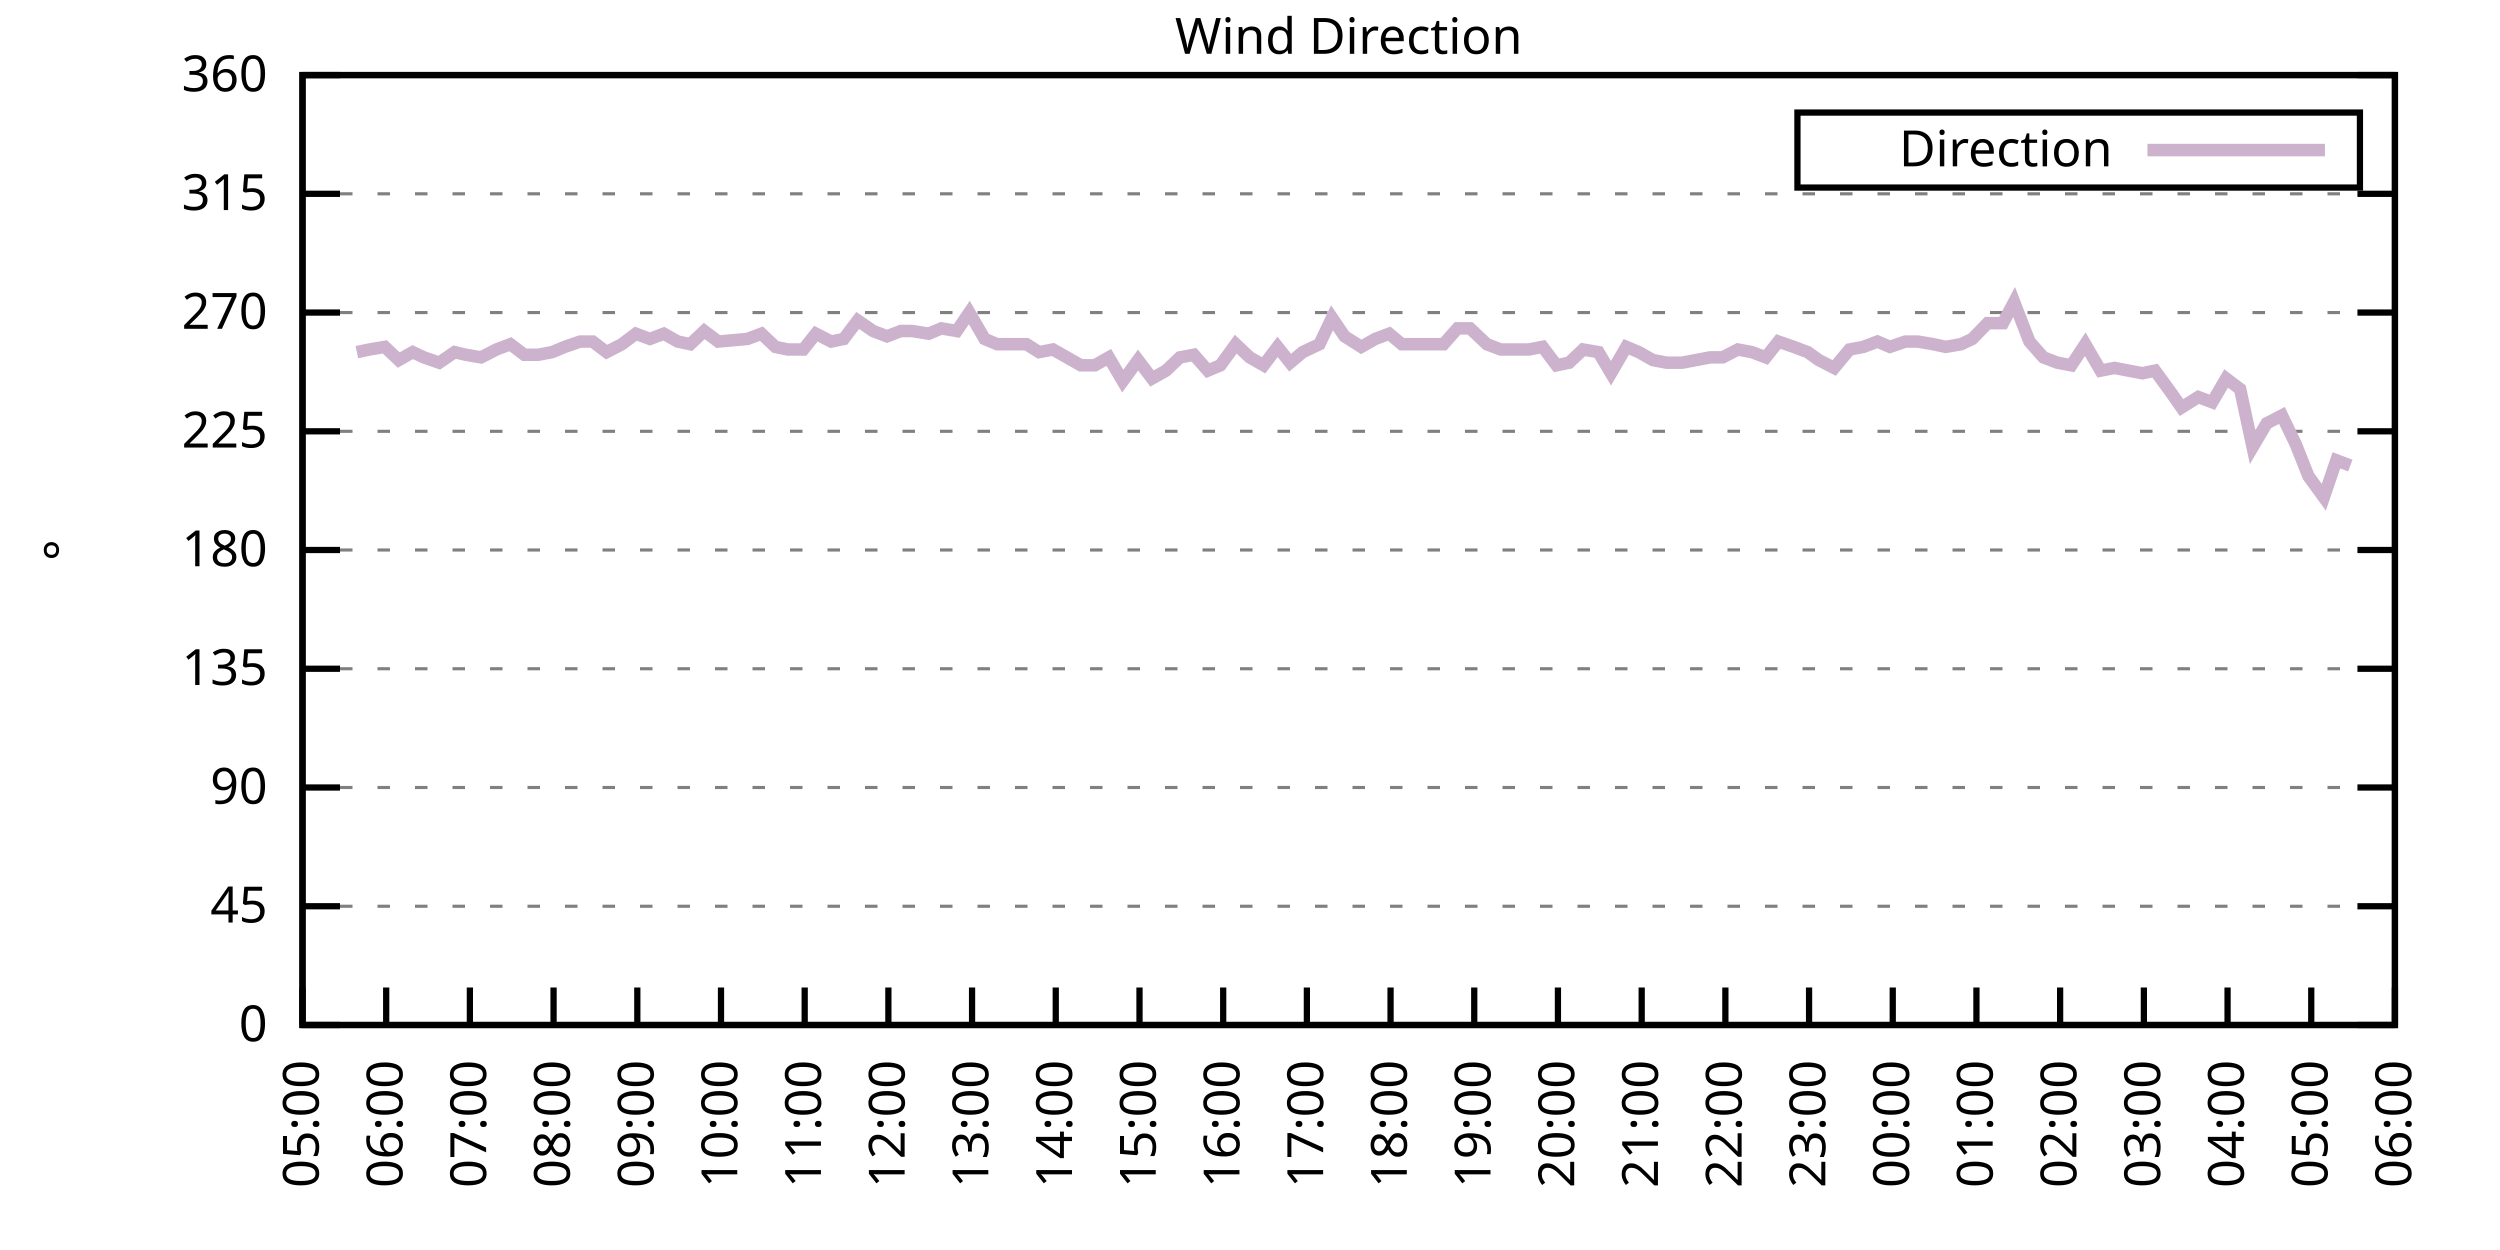
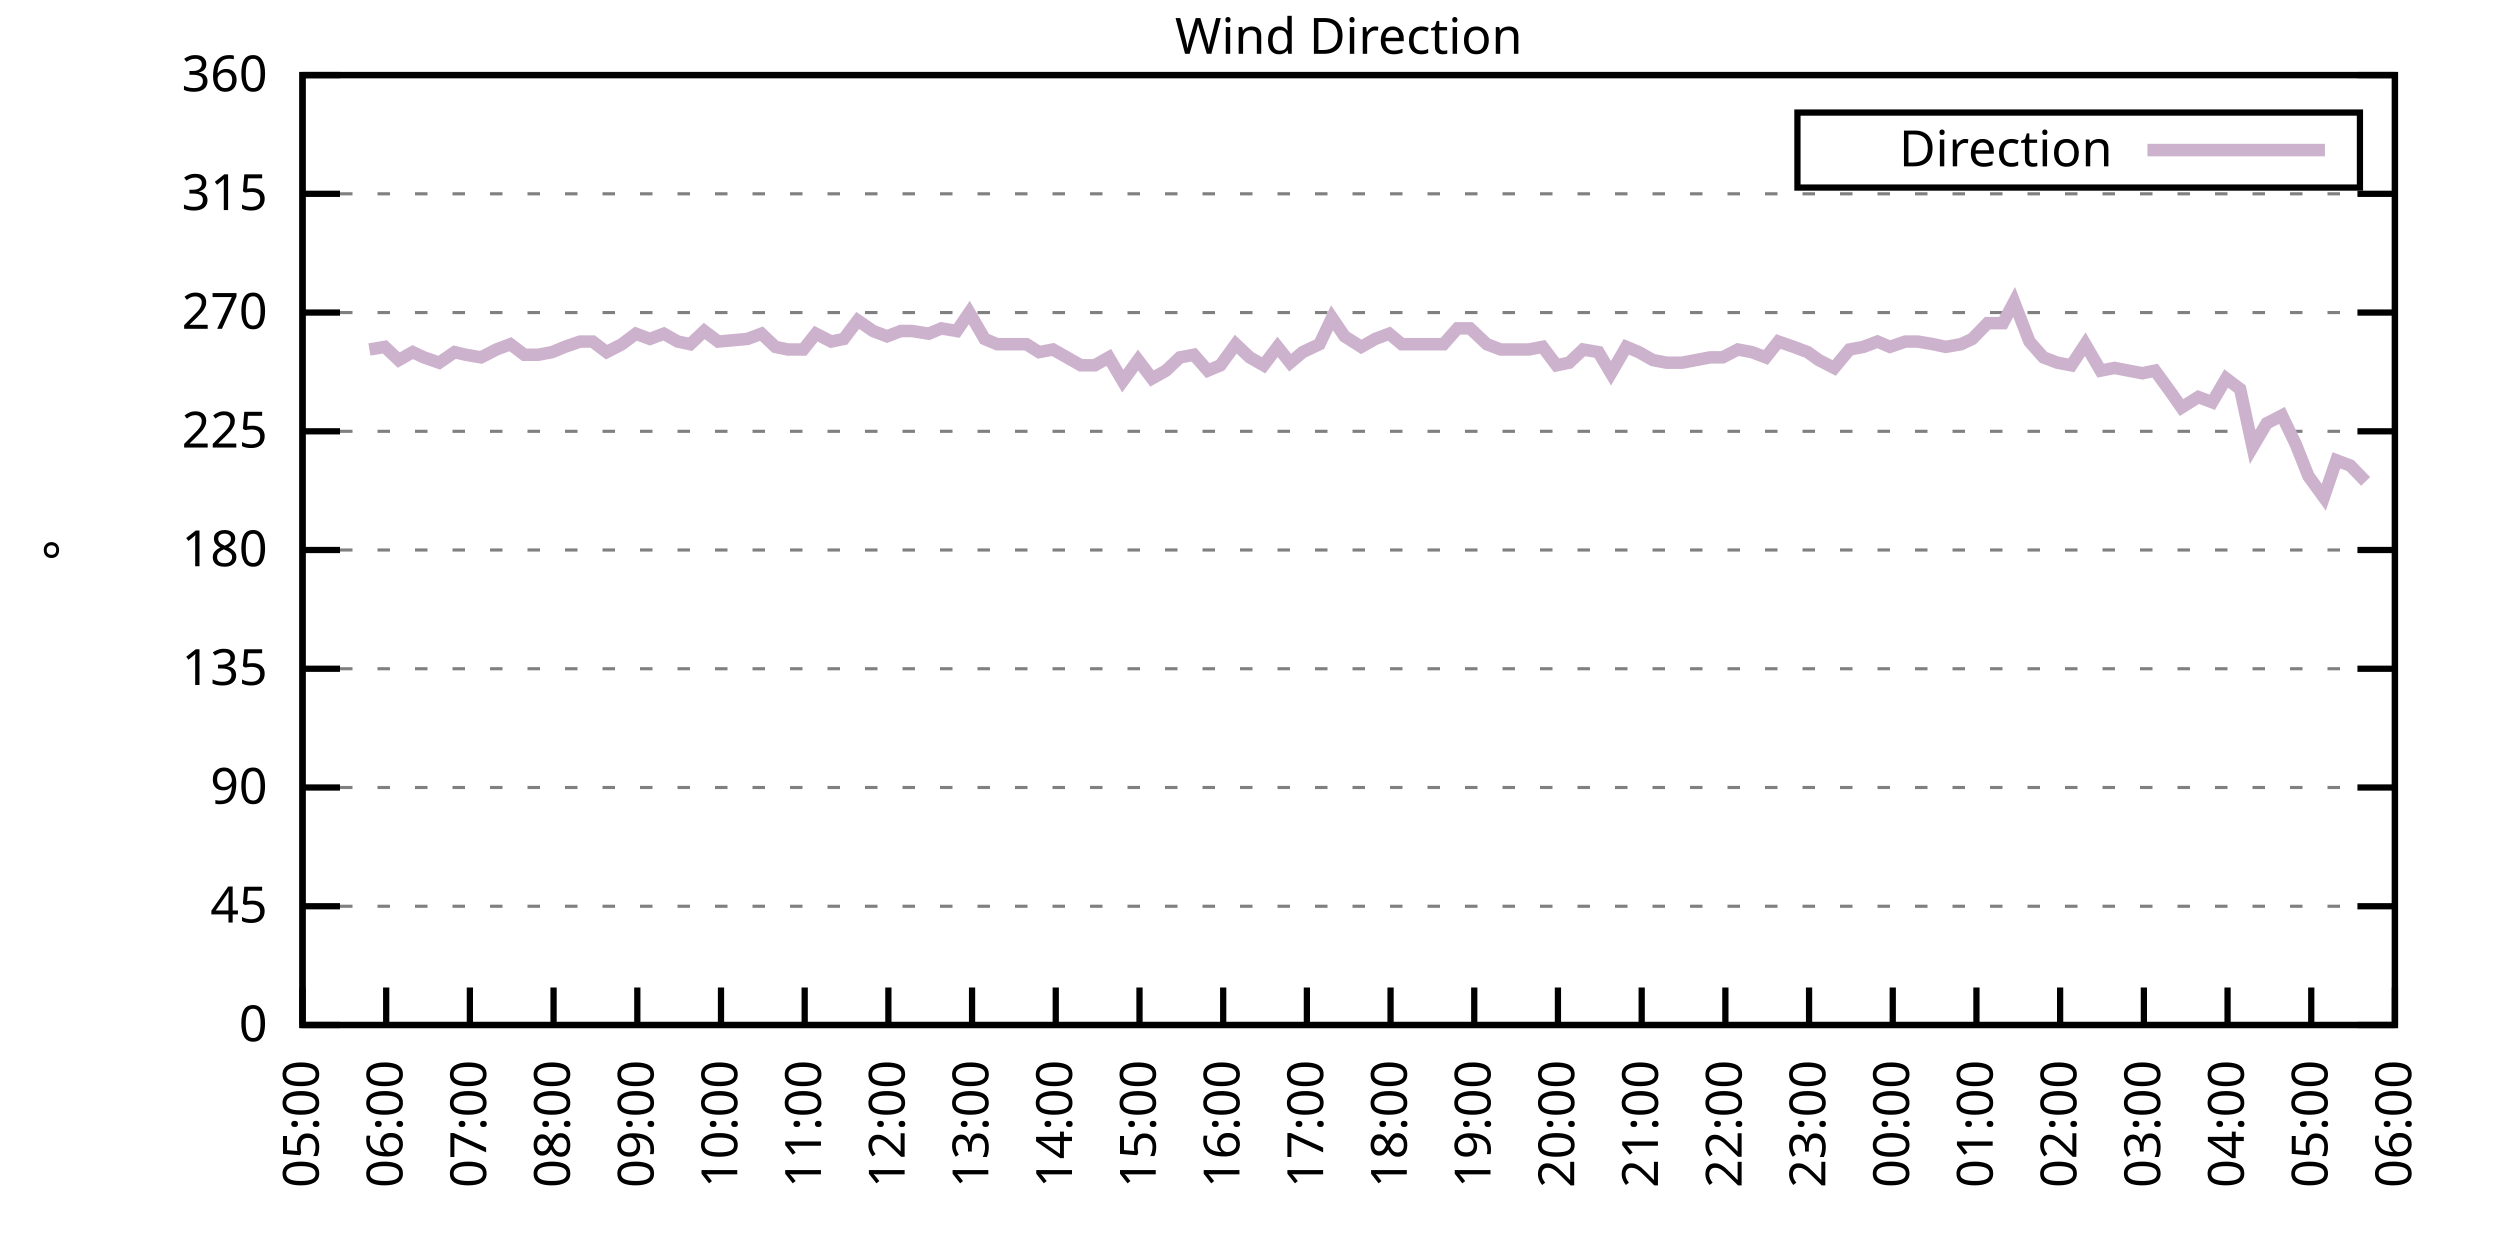
<svg xmlns="http://www.w3.org/2000/svg" xmlns:xlink="http://www.w3.org/1999/xlink" width="400" height="200" viewBox="0 0 400 200">
  <g id="gnuplot_canvas">
    <rect x="0" y="0" width="400" height="200" fill="none" />
    <defs>
      <circle id="gpDot" r="0.5" stroke-width="0.5" stroke="currentColor" />
      <path id="gpPt0" stroke-width="0.333" stroke="currentColor" d="M-1,0 h2 M0,-1 v2" />
      <path id="gpPt1" stroke-width="0.333" stroke="currentColor" d="M-1,-1 L1,1 M1,-1 L-1,1" />
      <path id="gpPt2" stroke-width="0.333" stroke="currentColor" d="M-1,0 L1,0 M0,-1 L0,1 M-1,-1 L1,1 M-1,1 L1,-1" />
      <rect id="gpPt3" stroke-width="0.333" stroke="currentColor" x="-1" y="-1" width="2" height="2" />
      <rect id="gpPt4" stroke-width="0.333" stroke="currentColor" fill="currentColor" x="-1" y="-1" width="2" height="2" />
      <circle id="gpPt5" stroke-width="0.333" stroke="currentColor" cx="0" cy="0" r="1" />
      <use xlink:href="#gpPt5" id="gpPt6" fill="currentColor" stroke="none" />
      <path id="gpPt7" stroke-width="0.333" stroke="currentColor" d="M0,-1.33 L-1.33,0.67 L1.33,0.67 z" />
      <use xlink:href="#gpPt7" id="gpPt8" fill="currentColor" stroke="none" />
      <use xlink:href="#gpPt7" id="gpPt9" stroke="currentColor" transform="rotate(180)" />
      <use xlink:href="#gpPt9" id="gpPt10" fill="currentColor" stroke="none" />
      <use xlink:href="#gpPt3" id="gpPt11" stroke="currentColor" transform="rotate(45)" />
      <use xlink:href="#gpPt11" id="gpPt12" fill="currentColor" stroke="none" />
      <path id="gpPt13" stroke-width="0.333" stroke="currentColor" d="M0,1.330 L1.265,0.411 L0.782,-1.067 L-0.782,-1.076 L-1.265,0.411 z" />
      <use xlink:href="#gpPt13" id="gpPt14" fill="currentColor" stroke="none" />
      <filter id="textbox" filterUnits="objectBoundingBox" x="0" y="0" height="1" width="1">
        <feFlood flood-color="white" flood-opacity="1" result="bgnd" />
        <feComposite in="SourceGraphic" in2="bgnd" operator="atop" />
      </filter>
      <filter id="greybox" filterUnits="objectBoundingBox" x="0" y="0" height="1" width="1">
        <feFlood flood-color="lightgrey" flood-opacity="1" result="grey" />
        <feComposite in="SourceGraphic" in2="grey" operator="atop" />
      </filter>
    </defs>
    <g fill="none" color="white" stroke="currentColor" stroke-width="1.00" stroke-linecap="butt" stroke-linejoin="miter">
</g>
    <g fill="none" color="black" stroke="currentColor" stroke-width="1.00" stroke-linecap="butt" stroke-linejoin="miter">
      <g stroke="none" shape-rendering="crispEdges">
        <polygon fill="rgb(255, 255, 255)" points="48.40,164.00 383.18,164.00 383.18,12.02 48.40,12.02 " />
      </g>
    </g>
    <g fill="none" color="black" stroke="currentColor" stroke-width="1.00" stroke-linecap="butt" stroke-linejoin="miter">
</g>
    <g fill="none" color="black" stroke="black" stroke-width="0.50" stroke-linecap="butt" stroke-linejoin="miter">
</g>
    <g fill="none" color="gray" stroke="currentColor" stroke-width="0.50" stroke-linecap="butt" stroke-linejoin="miter">
      <path stroke="gray" stroke-dasharray="2,4" class="gridline" d="M48.40,164.00 L383.19,164.00  " />
    </g>
    <g fill="none" color="gray" stroke="gray" stroke-width="1.00" stroke-linecap="butt" stroke-linejoin="miter">
</g>
    <g fill="none" color="black" stroke="currentColor" stroke-width="1.00" stroke-linecap="butt" stroke-linejoin="miter">
      <path stroke="black" d="M48.40,164.00 L54.40,164.00 M383.19,164.00 L377.19,164.00  " />
      <g transform="translate(42.80,166.60)" stroke="none" fill="black" font-family="Sans" font-size="8.00" text-anchor="end">
        <text>
          <tspan font-family="Sans"> 0</tspan>
        </text>
      </g>
    </g>
    <g fill="none" color="black" stroke="currentColor" stroke-width="1.00" stroke-linecap="butt" stroke-linejoin="miter">
</g>
    <g fill="none" color="black" stroke="black" stroke-width="0.50" stroke-linecap="butt" stroke-linejoin="miter">
</g>
    <g fill="none" color="gray" stroke="currentColor" stroke-width="0.50" stroke-linecap="butt" stroke-linejoin="miter">
      <path stroke="gray" stroke-dasharray="2,4" class="gridline" d="M48.40,145.00 L383.19,145.00  " />
    </g>
    <g fill="none" color="gray" stroke="gray" stroke-width="1.00" stroke-linecap="butt" stroke-linejoin="miter">
</g>
    <g fill="none" color="black" stroke="currentColor" stroke-width="1.00" stroke-linecap="butt" stroke-linejoin="miter">
      <path stroke="black" d="M48.40,145.00 L54.40,145.00 M383.19,145.00 L377.19,145.00  " />
      <g transform="translate(42.80,147.60)" stroke="none" fill="black" font-family="Sans" font-size="8.00" text-anchor="end">
        <text>
          <tspan font-family="Sans"> 45</tspan>
        </text>
      </g>
    </g>
    <g fill="none" color="black" stroke="currentColor" stroke-width="1.00" stroke-linecap="butt" stroke-linejoin="miter">
</g>
    <g fill="none" color="black" stroke="black" stroke-width="0.50" stroke-linecap="butt" stroke-linejoin="miter">
</g>
    <g fill="none" color="gray" stroke="currentColor" stroke-width="0.50" stroke-linecap="butt" stroke-linejoin="miter">
      <path stroke="gray" stroke-dasharray="2,4" class="gridline" d="M48.40,126.00 L383.19,126.00  " />
    </g>
    <g fill="none" color="gray" stroke="gray" stroke-width="1.00" stroke-linecap="butt" stroke-linejoin="miter">
</g>
    <g fill="none" color="black" stroke="currentColor" stroke-width="1.00" stroke-linecap="butt" stroke-linejoin="miter">
      <path stroke="black" d="M48.40,126.00 L54.40,126.00 M383.19,126.00 L377.19,126.00  " />
      <g transform="translate(42.80,128.60)" stroke="none" fill="black" font-family="Sans" font-size="8.00" text-anchor="end">
        <text>
          <tspan font-family="Sans"> 90</tspan>
        </text>
      </g>
    </g>
    <g fill="none" color="black" stroke="currentColor" stroke-width="1.00" stroke-linecap="butt" stroke-linejoin="miter">
</g>
    <g fill="none" color="black" stroke="black" stroke-width="0.50" stroke-linecap="butt" stroke-linejoin="miter">
</g>
    <g fill="none" color="gray" stroke="currentColor" stroke-width="0.50" stroke-linecap="butt" stroke-linejoin="miter">
      <path stroke="gray" stroke-dasharray="2,4" class="gridline" d="M48.40,107.00 L383.19,107.00  " />
    </g>
    <g fill="none" color="gray" stroke="gray" stroke-width="1.00" stroke-linecap="butt" stroke-linejoin="miter">
</g>
    <g fill="none" color="black" stroke="currentColor" stroke-width="1.00" stroke-linecap="butt" stroke-linejoin="miter">
      <path stroke="black" d="M48.40,107.00 L54.40,107.00 M383.19,107.00 L377.19,107.00  " />
      <g transform="translate(42.80,109.60)" stroke="none" fill="black" font-family="Sans" font-size="8.00" text-anchor="end">
        <text>
          <tspan font-family="Sans"> 135</tspan>
        </text>
      </g>
    </g>
    <g fill="none" color="black" stroke="currentColor" stroke-width="1.00" stroke-linecap="butt" stroke-linejoin="miter">
</g>
    <g fill="none" color="black" stroke="black" stroke-width="0.50" stroke-linecap="butt" stroke-linejoin="miter">
</g>
    <g fill="none" color="gray" stroke="currentColor" stroke-width="0.50" stroke-linecap="butt" stroke-linejoin="miter">
      <path stroke="gray" stroke-dasharray="2,4" class="gridline" d="M48.40,88.00 L383.19,88.00  " />
    </g>
    <g fill="none" color="gray" stroke="gray" stroke-width="1.00" stroke-linecap="butt" stroke-linejoin="miter">
</g>
    <g fill="none" color="black" stroke="currentColor" stroke-width="1.00" stroke-linecap="butt" stroke-linejoin="miter">
      <path stroke="black" d="M48.40,88.00 L54.40,88.00 M383.19,88.00 L377.19,88.00  " />
      <g transform="translate(42.80,90.60)" stroke="none" fill="black" font-family="Sans" font-size="8.00" text-anchor="end">
        <text>
          <tspan font-family="Sans"> 180</tspan>
        </text>
      </g>
    </g>
    <g fill="none" color="black" stroke="currentColor" stroke-width="1.00" stroke-linecap="butt" stroke-linejoin="miter">
</g>
    <g fill="none" color="black" stroke="black" stroke-width="0.50" stroke-linecap="butt" stroke-linejoin="miter">
</g>
    <g fill="none" color="gray" stroke="currentColor" stroke-width="0.50" stroke-linecap="butt" stroke-linejoin="miter">
      <path stroke="gray" stroke-dasharray="2,4" class="gridline" d="M48.40,69.01 L383.19,69.01  " />
    </g>
    <g fill="none" color="gray" stroke="gray" stroke-width="1.00" stroke-linecap="butt" stroke-linejoin="miter">
</g>
    <g fill="none" color="black" stroke="currentColor" stroke-width="1.00" stroke-linecap="butt" stroke-linejoin="miter">
      <path stroke="black" d="M48.40,69.01 L54.40,69.01 M383.19,69.01 L377.19,69.01  " />
      <g transform="translate(42.80,71.61)" stroke="none" fill="black" font-family="Sans" font-size="8.00" text-anchor="end">
        <text>
          <tspan font-family="Sans"> 225</tspan>
        </text>
      </g>
    </g>
    <g fill="none" color="black" stroke="currentColor" stroke-width="1.00" stroke-linecap="butt" stroke-linejoin="miter">
</g>
    <g fill="none" color="black" stroke="black" stroke-width="0.50" stroke-linecap="butt" stroke-linejoin="miter">
</g>
    <g fill="none" color="gray" stroke="currentColor" stroke-width="0.50" stroke-linecap="butt" stroke-linejoin="miter">
      <path stroke="gray" stroke-dasharray="2,4" class="gridline" d="M48.40,50.01 L383.19,50.01  " />
    </g>
    <g fill="none" color="gray" stroke="gray" stroke-width="1.00" stroke-linecap="butt" stroke-linejoin="miter">
</g>
    <g fill="none" color="black" stroke="currentColor" stroke-width="1.00" stroke-linecap="butt" stroke-linejoin="miter">
      <path stroke="black" d="M48.40,50.01 L54.40,50.01 M383.19,50.01 L377.19,50.01  " />
      <g transform="translate(42.80,52.61)" stroke="none" fill="black" font-family="Sans" font-size="8.00" text-anchor="end">
        <text>
          <tspan font-family="Sans"> 270</tspan>
        </text>
      </g>
    </g>
    <g fill="none" color="black" stroke="currentColor" stroke-width="1.00" stroke-linecap="butt" stroke-linejoin="miter">
</g>
    <g fill="none" color="black" stroke="black" stroke-width="0.50" stroke-linecap="butt" stroke-linejoin="miter">
</g>
    <g fill="none" color="gray" stroke="currentColor" stroke-width="0.50" stroke-linecap="butt" stroke-linejoin="miter">
      <path stroke="gray" stroke-dasharray="2,4" class="gridline" d="M48.40,31.01 L383.19,31.01  " />
    </g>
    <g fill="none" color="gray" stroke="gray" stroke-width="1.00" stroke-linecap="butt" stroke-linejoin="miter">
</g>
    <g fill="none" color="black" stroke="currentColor" stroke-width="1.00" stroke-linecap="butt" stroke-linejoin="miter">
      <path stroke="black" d="M48.40,31.01 L54.40,31.01 M383.19,31.01 L377.19,31.01  " />
      <g transform="translate(42.80,33.61)" stroke="none" fill="black" font-family="Sans" font-size="8.00" text-anchor="end">
        <text>
          <tspan font-family="Sans"> 315</tspan>
        </text>
      </g>
    </g>
    <g fill="none" color="black" stroke="currentColor" stroke-width="1.00" stroke-linecap="butt" stroke-linejoin="miter">
</g>
    <g fill="none" color="black" stroke="black" stroke-width="0.50" stroke-linecap="butt" stroke-linejoin="miter">
</g>
    <g fill="none" color="gray" stroke="currentColor" stroke-width="0.50" stroke-linecap="butt" stroke-linejoin="miter">
      <path stroke="gray" stroke-dasharray="2,4" class="gridline" d="M48.40,12.01 L383.19,12.01  " />
    </g>
    <g fill="none" color="gray" stroke="gray" stroke-width="1.00" stroke-linecap="butt" stroke-linejoin="miter">
</g>
    <g fill="none" color="black" stroke="currentColor" stroke-width="1.00" stroke-linecap="butt" stroke-linejoin="miter">
      <path stroke="black" d="M48.40,12.01 L54.40,12.01 M383.19,12.01 L377.19,12.01  " />
      <g transform="translate(42.80,14.61)" stroke="none" fill="black" font-family="Sans" font-size="8.00" text-anchor="end">
        <text>
          <tspan font-family="Sans"> 360</tspan>
        </text>
      </g>
    </g>
    <g fill="none" color="black" stroke="currentColor" stroke-width="1.00" stroke-linecap="butt" stroke-linejoin="miter">
      <path stroke="black" d="M48.40,164.00 L48.40,158.00  " />
      <g transform="translate(51.00,169.60) rotate(270.00)" stroke="none" fill="black" font-family="Sans" font-size="8.00" text-anchor="end">
        <text>
          <tspan font-family="Sans">05:00</tspan>
        </text>
      </g>
    </g>
    <g fill="none" color="black" stroke="currentColor" stroke-width="1.00" stroke-linecap="butt" stroke-linejoin="miter">
      <path stroke="black" d="M61.79,164.00 L61.79,158.00  " />
      <g transform="translate(64.39,169.60) rotate(270.00)" stroke="none" fill="black" font-family="Sans" font-size="8.00" text-anchor="end">
        <text>
          <tspan font-family="Sans">06:00</tspan>
        </text>
      </g>
    </g>
    <g fill="none" color="black" stroke="currentColor" stroke-width="1.00" stroke-linecap="butt" stroke-linejoin="miter">
      <path stroke="black" d="M75.18,164.00 L75.18,158.00  " />
      <g transform="translate(77.78,169.60) rotate(270.00)" stroke="none" fill="black" font-family="Sans" font-size="8.00" text-anchor="end">
        <text>
          <tspan font-family="Sans">07:00</tspan>
        </text>
      </g>
    </g>
    <g fill="none" color="black" stroke="currentColor" stroke-width="1.00" stroke-linecap="butt" stroke-linejoin="miter">
      <path stroke="black" d="M88.57,164.00 L88.57,158.00  " />
      <g transform="translate(91.17,169.60) rotate(270.00)" stroke="none" fill="black" font-family="Sans" font-size="8.00" text-anchor="end">
        <text>
          <tspan font-family="Sans">08:00</tspan>
        </text>
      </g>
    </g>
    <g fill="none" color="black" stroke="currentColor" stroke-width="1.00" stroke-linecap="butt" stroke-linejoin="miter">
      <path stroke="black" d="M101.97,164.00 L101.97,158.00  " />
      <g transform="translate(104.57,169.60) rotate(270.00)" stroke="none" fill="black" font-family="Sans" font-size="8.00" text-anchor="end">
        <text>
          <tspan font-family="Sans">09:00</tspan>
        </text>
      </g>
    </g>
    <g fill="none" color="black" stroke="currentColor" stroke-width="1.00" stroke-linecap="butt" stroke-linejoin="miter">
      <path stroke="black" d="M115.36,164.00 L115.36,158.00  " />
      <g transform="translate(117.96,169.60) rotate(270.00)" stroke="none" fill="black" font-family="Sans" font-size="8.00" text-anchor="end">
        <text>
          <tspan font-family="Sans">10:00</tspan>
        </text>
      </g>
    </g>
    <g fill="none" color="black" stroke="currentColor" stroke-width="1.00" stroke-linecap="butt" stroke-linejoin="miter">
      <path stroke="black" d="M128.75,164.00 L128.75,158.00  " />
      <g transform="translate(131.35,169.60) rotate(270.00)" stroke="none" fill="black" font-family="Sans" font-size="8.00" text-anchor="end">
        <text>
          <tspan font-family="Sans">11:00</tspan>
        </text>
      </g>
    </g>
    <g fill="none" color="black" stroke="currentColor" stroke-width="1.00" stroke-linecap="butt" stroke-linejoin="miter">
      <path stroke="black" d="M142.14,164.00 L142.14,158.00  " />
      <g transform="translate(144.74,169.60) rotate(270.00)" stroke="none" fill="black" font-family="Sans" font-size="8.00" text-anchor="end">
        <text>
          <tspan font-family="Sans">12:00</tspan>
        </text>
      </g>
    </g>
    <g fill="none" color="black" stroke="currentColor" stroke-width="1.00" stroke-linecap="butt" stroke-linejoin="miter">
      <path stroke="black" d="M155.53,164.00 L155.53,158.00  " />
      <g transform="translate(158.13,169.60) rotate(270.00)" stroke="none" fill="black" font-family="Sans" font-size="8.00" text-anchor="end">
        <text>
          <tspan font-family="Sans">13:00</tspan>
        </text>
      </g>
    </g>
    <g fill="none" color="black" stroke="currentColor" stroke-width="1.00" stroke-linecap="butt" stroke-linejoin="miter">
      <path stroke="black" d="M168.92,164.00 L168.92,158.00  " />
      <g transform="translate(171.52,169.60) rotate(270.00)" stroke="none" fill="black" font-family="Sans" font-size="8.00" text-anchor="end">
        <text>
          <tspan font-family="Sans">14:00</tspan>
        </text>
      </g>
    </g>
    <g fill="none" color="black" stroke="currentColor" stroke-width="1.00" stroke-linecap="butt" stroke-linejoin="miter">
      <path stroke="black" d="M182.32,164.00 L182.32,158.00  " />
      <g transform="translate(184.92,169.60) rotate(270.00)" stroke="none" fill="black" font-family="Sans" font-size="8.00" text-anchor="end">
        <text>
          <tspan font-family="Sans">15:00</tspan>
        </text>
      </g>
    </g>
    <g fill="none" color="black" stroke="currentColor" stroke-width="1.00" stroke-linecap="butt" stroke-linejoin="miter">
      <path stroke="black" d="M195.71,164.00 L195.71,158.00  " />
      <g transform="translate(198.31,169.60) rotate(270.00)" stroke="none" fill="black" font-family="Sans" font-size="8.00" text-anchor="end">
        <text>
          <tspan font-family="Sans">16:00</tspan>
        </text>
      </g>
    </g>
    <g fill="none" color="black" stroke="currentColor" stroke-width="1.00" stroke-linecap="butt" stroke-linejoin="miter">
      <path stroke="black" d="M209.10,164.00 L209.10,158.00  " />
      <g transform="translate(211.70,169.60) rotate(270.00)" stroke="none" fill="black" font-family="Sans" font-size="8.00" text-anchor="end">
        <text>
          <tspan font-family="Sans">17:00</tspan>
        </text>
      </g>
    </g>
    <g fill="none" color="black" stroke="currentColor" stroke-width="1.00" stroke-linecap="butt" stroke-linejoin="miter">
      <path stroke="black" d="M222.49,164.00 L222.49,158.00  " />
      <g transform="translate(225.09,169.60) rotate(270.00)" stroke="none" fill="black" font-family="Sans" font-size="8.00" text-anchor="end">
        <text>
          <tspan font-family="Sans">18:00</tspan>
        </text>
      </g>
    </g>
    <g fill="none" color="black" stroke="currentColor" stroke-width="1.00" stroke-linecap="butt" stroke-linejoin="miter">
      <path stroke="black" d="M235.88,164.00 L235.88,158.00  " />
      <g transform="translate(238.48,169.60) rotate(270.00)" stroke="none" fill="black" font-family="Sans" font-size="8.00" text-anchor="end">
        <text>
          <tspan font-family="Sans">19:00</tspan>
        </text>
      </g>
    </g>
    <g fill="none" color="black" stroke="currentColor" stroke-width="1.00" stroke-linecap="butt" stroke-linejoin="miter">
      <path stroke="black" d="M249.27,164.00 L249.27,158.00  " />
      <g transform="translate(251.87,169.60) rotate(270.00)" stroke="none" fill="black" font-family="Sans" font-size="8.00" text-anchor="end">
        <text>
          <tspan font-family="Sans">20:00</tspan>
        </text>
      </g>
    </g>
    <g fill="none" color="black" stroke="currentColor" stroke-width="1.00" stroke-linecap="butt" stroke-linejoin="miter">
      <path stroke="black" d="M262.67,164.00 L262.67,158.00  " />
      <g transform="translate(265.27,169.60) rotate(270.00)" stroke="none" fill="black" font-family="Sans" font-size="8.00" text-anchor="end">
        <text>
          <tspan font-family="Sans">21:00</tspan>
        </text>
      </g>
    </g>
    <g fill="none" color="black" stroke="currentColor" stroke-width="1.00" stroke-linecap="butt" stroke-linejoin="miter">
      <path stroke="black" d="M276.06,164.00 L276.06,158.00  " />
      <g transform="translate(278.66,169.60) rotate(270.00)" stroke="none" fill="black" font-family="Sans" font-size="8.00" text-anchor="end">
        <text>
          <tspan font-family="Sans">22:00</tspan>
        </text>
      </g>
    </g>
    <g fill="none" color="black" stroke="currentColor" stroke-width="1.00" stroke-linecap="butt" stroke-linejoin="miter">
      <path stroke="black" d="M289.45,164.00 L289.45,158.00  " />
      <g transform="translate(292.05,169.60) rotate(270.00)" stroke="none" fill="black" font-family="Sans" font-size="8.00" text-anchor="end">
        <text>
          <tspan font-family="Sans">23:00</tspan>
        </text>
      </g>
    </g>
    <g fill="none" color="black" stroke="currentColor" stroke-width="1.00" stroke-linecap="butt" stroke-linejoin="miter">
      <path stroke="black" d="M302.84,164.00 L302.84,158.00  " />
      <g transform="translate(305.44,169.60) rotate(270.00)" stroke="none" fill="black" font-family="Sans" font-size="8.00" text-anchor="end">
        <text>
          <tspan font-family="Sans">00:00</tspan>
        </text>
      </g>
    </g>
    <g fill="none" color="black" stroke="currentColor" stroke-width="1.00" stroke-linecap="butt" stroke-linejoin="miter">
      <path stroke="black" d="M316.23,164.00 L316.23,158.00  " />
      <g transform="translate(318.83,169.60) rotate(270.00)" stroke="none" fill="black" font-family="Sans" font-size="8.00" text-anchor="end">
        <text>
          <tspan font-family="Sans">01:00</tspan>
        </text>
      </g>
    </g>
    <g fill="none" color="black" stroke="currentColor" stroke-width="1.00" stroke-linecap="butt" stroke-linejoin="miter">
      <path stroke="black" d="M329.62,164.00 L329.62,158.00  " />
      <g transform="translate(332.22,169.60) rotate(270.00)" stroke="none" fill="black" font-family="Sans" font-size="8.00" text-anchor="end">
        <text>
          <tspan font-family="Sans">02:00</tspan>
        </text>
      </g>
    </g>
    <g fill="none" color="black" stroke="currentColor" stroke-width="1.00" stroke-linecap="butt" stroke-linejoin="miter">
      <path stroke="black" d="M343.02,164.00 L343.02,158.00  " />
      <g transform="translate(345.62,169.60) rotate(270.00)" stroke="none" fill="black" font-family="Sans" font-size="8.00" text-anchor="end">
        <text>
          <tspan font-family="Sans">03:00</tspan>
        </text>
      </g>
    </g>
    <g fill="none" color="black" stroke="currentColor" stroke-width="1.00" stroke-linecap="butt" stroke-linejoin="miter">
      <path stroke="black" d="M356.41,164.00 L356.41,158.00  " />
      <g transform="translate(359.01,169.60) rotate(270.00)" stroke="none" fill="black" font-family="Sans" font-size="8.00" text-anchor="end">
        <text>
          <tspan font-family="Sans">04:00</tspan>
        </text>
      </g>
    </g>
    <g fill="none" color="black" stroke="currentColor" stroke-width="1.00" stroke-linecap="butt" stroke-linejoin="miter">
      <path stroke="black" d="M369.80,164.00 L369.80,158.00  " />
      <g transform="translate(372.40,169.60) rotate(270.00)" stroke="none" fill="black" font-family="Sans" font-size="8.00" text-anchor="end">
        <text>
          <tspan font-family="Sans">05:00</tspan>
        </text>
      </g>
    </g>
    <g fill="none" color="black" stroke="currentColor" stroke-width="1.00" stroke-linecap="butt" stroke-linejoin="miter">
      <path stroke="black" d="M383.19,164.00 L383.19,158.00  " />
      <g transform="translate(385.79,169.60) rotate(270.00)" stroke="none" fill="black" font-family="Sans" font-size="8.00" text-anchor="end">
        <text>
          <tspan font-family="Sans">06:00</tspan>
        </text>
      </g>
    </g>
    <g fill="none" color="black" stroke="currentColor" stroke-width="1.00" stroke-linecap="butt" stroke-linejoin="miter">
</g>
    <g fill="none" color="black" stroke="currentColor" stroke-width="1.00" stroke-linecap="butt" stroke-linejoin="miter">
      <path stroke="black" d="M48.40,12.01 L48.40,164.00 L383.19,164.00 L383.19,12.01 L48.40,12.01 Z  " />
    </g>
    <g fill="none" color="black" stroke="currentColor" stroke-width="1.00" stroke-linecap="butt" stroke-linejoin="miter">
</g>
    <g fill="none" color="black" stroke="currentColor" stroke-width="1.00" stroke-linecap="butt" stroke-linejoin="miter">
      <path stroke="black" d="M287.59,30.01 L287.59,18.01 L377.59,18.01 L377.59,30.01 L287.59,30.01 Z  " />
    </g>
    <g id="Wind_direction_plot_1">
      <g fill="none" color="white" stroke="black" stroke-width="2.00" stroke-linecap="butt" stroke-linejoin="miter">
</g>
      <g fill="none" color="black" stroke="currentColor" stroke-width="2.00" stroke-linecap="butt" stroke-linejoin="miter">
        <g transform="translate(337.99,26.61)" stroke="none" fill="black" font-family="Sans" font-size="8.00" text-anchor="end">
          <text>
            <tspan font-family="Sans">Direction</tspan>
          </text>
        </g>
      </g>
      <g fill="none" color="black" stroke="currentColor" stroke-width="2.00" stroke-linecap="butt" stroke-linejoin="miter">
-         <path stroke="rgb(204, 178, 204)" d="M343.59,24.01 L371.99,24.01 M57.10,56.34 L59.11,55.92 L61.57,55.50 L63.80,57.61 L66.03,56.34 L67.82,57.18   L70.27,58.03 L72.73,56.34 L74.51,56.76 L76.97,57.18 L79.42,55.92 L81.66,55.07 L83.89,56.76 L86.12,56.76   L88.35,56.34 L90.36,55.50 L92.82,54.65 L94.82,54.65 L97.06,56.34 L99.51,55.07 L101.74,53.39 L103.98,54.23   L106.21,53.39 L108.44,54.65 L110.45,55.07 L112.68,52.96 L114.91,54.65 L119.60,54.23 L121.83,53.39 L124.06,55.50   L126.07,55.92 L128.53,55.92 L130.54,53.39 L132.99,54.65 L135.00,54.23 L137.23,51.27 L139.69,52.96 L141.92,53.81   L144.15,52.96 L145.94,52.96 L148.61,53.39 L150.62,52.54 L153.08,52.96 L155.09,50.01 L157.54,54.23 L159.55,55.07   L161.78,55.07 L164.24,55.07 L166.25,56.34 L168.48,55.92 L170.71,57.18 L172.94,58.45 L175.17,58.45 L177.41,57.18   L179.64,60.98 L182.09,57.61 L184.32,60.56 L186.56,59.30 L188.79,57.18 L191.02,56.76 L193.25,59.30 L195.26,58.45   L197.72,55.07 L199.95,57.18 L202.18,58.45 L204.41,55.50 L206.42,58.03 L208.43,56.34 L211.11,55.07 L213.12,50.85   L215.13,53.81 L217.80,55.50 L220.04,54.23 L222.27,53.39 L224.28,55.07 L226.51,55.07 L228.96,55.07 L230.97,55.07   L233.20,52.54 L235.21,52.54 L237.89,55.07 L240.12,55.92 L242.13,55.92 L244.59,55.92 L246.82,55.50 L249.05,58.45   L251.06,58.03 L253.29,55.92 L255.75,56.34 L257.76,59.72 L260.21,55.50 L262.22,56.34 L264.45,57.61 L266.68,58.03   L269.14,58.03 L271.37,57.61 L273.60,57.18 L275.61,57.18 L278.07,55.92 L280.30,56.34 L282.53,57.18 L284.54,54.65   L286.99,55.50 L289.23,56.34 L291.01,57.61 L293.47,58.87 L295.92,55.92 L298.15,55.50 L300.39,54.65 L302.39,55.50   L304.85,54.65 L306.86,54.65 L309.31,55.07 L311.32,55.50 L313.78,55.07 L315.56,54.23 L318.02,51.70 L320.47,51.70   L322.26,48.32 L324.71,54.65 L326.95,57.18 L329.18,58.03 L331.41,58.45 L333.64,55.07 L336.10,59.30 L338.33,58.87   L340.56,59.30 L342.79,59.72 L344.80,59.30 L347.26,62.67 L349.04,65.21 L351.72,63.52 L353.95,64.36 L356.18,60.56   L358.42,62.25 L360.42,71.54 L362.66,67.74 L365.11,66.47 L367.34,71.12 L369.35,76.18 L371.81,79.56 L373.82,73.65   L376.05,74.49  " />
+         <path stroke="rgb(204, 178, 204)" d="M343.59,24.01 L371.99,24.01 M59.11,55.92 L61.57,55.50 L63.80,57.61 L66.03,56.34 L67.82,57.18 L70.27,58.03   L72.73,56.34 L74.51,56.76 L76.97,57.18 L79.42,55.92 L81.66,55.07 L83.89,56.76 L86.12,56.76 L88.35,56.34   L90.36,55.50 L92.82,54.65 L94.82,54.65 L97.06,56.34 L99.51,55.07 L101.74,53.39 L103.98,54.23 L106.21,53.39   L108.44,54.65 L110.45,55.07 L112.68,52.96 L114.91,54.65 L119.60,54.23 L121.83,53.39 L124.06,55.50 L126.07,55.92   L128.53,55.92 L130.54,53.39 L132.99,54.65 L135.00,54.23 L137.23,51.27 L139.69,52.96 L141.92,53.81 L144.15,52.96   L145.94,52.96 L148.61,53.39 L150.62,52.54 L153.08,52.96 L155.09,50.01 L157.54,54.23 L159.55,55.07 L161.78,55.07   L164.24,55.07 L166.25,56.34 L168.48,55.92 L170.71,57.18 L172.94,58.45 L175.17,58.45 L177.41,57.18 L179.64,60.98   L182.09,57.61 L184.32,60.56 L186.56,59.30 L188.79,57.18 L191.02,56.76 L193.25,59.30 L195.26,58.45 L197.72,55.07   L199.95,57.18 L202.18,58.45 L204.41,55.50 L206.42,58.03 L208.43,56.34 L211.11,55.07 L213.12,50.85 L215.13,53.81   L217.80,55.50 L220.04,54.23 L222.27,53.39 L224.28,55.07 L226.51,55.07 L228.96,55.07 L230.97,55.07 L233.20,52.54   L235.21,52.54 L237.89,55.07 L240.12,55.92 L242.13,55.92 L244.59,55.92 L246.82,55.50 L249.05,58.45 L251.06,58.03   L253.29,55.92 L255.75,56.34 L257.76,59.72 L260.21,55.50 L262.22,56.34 L264.45,57.61 L266.68,58.03 L269.14,58.03   L271.37,57.61 L273.60,57.18 L275.61,57.18 L278.07,55.92 L280.30,56.34 L282.53,57.18 L284.54,54.65 L286.99,55.50   L289.23,56.34 L291.01,57.61 L293.47,58.87 L295.92,55.92 L298.15,55.50 L300.39,54.65 L302.39,55.50 L304.85,54.65   L306.86,54.65 L309.31,55.07 L311.32,55.50 L313.78,55.07 L315.56,54.23 L318.02,51.70 L320.47,51.70 L322.26,48.32   L324.71,54.65 L326.95,57.18 L329.18,58.03 L331.41,58.45 L333.64,55.07 L336.10,59.30 L338.33,58.87 L340.56,59.30   L342.79,59.72 L344.80,59.30 L347.26,62.67 L349.04,65.21 L351.72,63.52 L353.95,64.36 L356.18,60.56 L358.42,62.25   L360.42,71.54 L362.66,67.74 L365.11,66.47 L367.34,71.12 L369.35,76.18 L371.81,79.56 L373.82,73.65 L376.05,74.49   L378.50,77.03  " />
      </g>
    </g>
    <g fill="none" color="black" stroke="currentColor" stroke-width="2.00" stroke-linecap="butt" stroke-linejoin="miter">
</g>
    <g fill="none" color="black" stroke="black" stroke-width="1.00" stroke-linecap="butt" stroke-linejoin="miter">
</g>
    <g fill="none" color="black" stroke="currentColor" stroke-width="1.00" stroke-linecap="butt" stroke-linejoin="miter">
      <path stroke="black" d="M48.40,12.01 L48.40,164.00 L383.19,164.00 L383.19,12.01 L48.40,12.01 Z  " />
      <g transform="translate(12.80,88.01) rotate(270.00)" stroke="none" fill="black" font-family="Sans" font-size="8.00" text-anchor="middle">
        <text>
          <tspan font-family="Sans">°</tspan>
        </text>
      </g>
    </g>
    <g fill="none" color="black" stroke="currentColor" stroke-width="1.00" stroke-linecap="butt" stroke-linejoin="miter">
</g>
    <g fill="none" color="black" stroke="currentColor" stroke-width="1.00" stroke-linecap="butt" stroke-linejoin="miter">
      <g transform="translate(215.79,8.61)" stroke="none" fill="black" font-family="Sans" font-size="8.00" text-anchor="middle">
        <text>
          <tspan font-family="Sans">Wind Direction</tspan>
        </text>
      </g>
    </g>
    <g fill="none" color="black" stroke="currentColor" stroke-width="1.00" stroke-linecap="butt" stroke-linejoin="miter">
</g>
  </g>
</svg>
